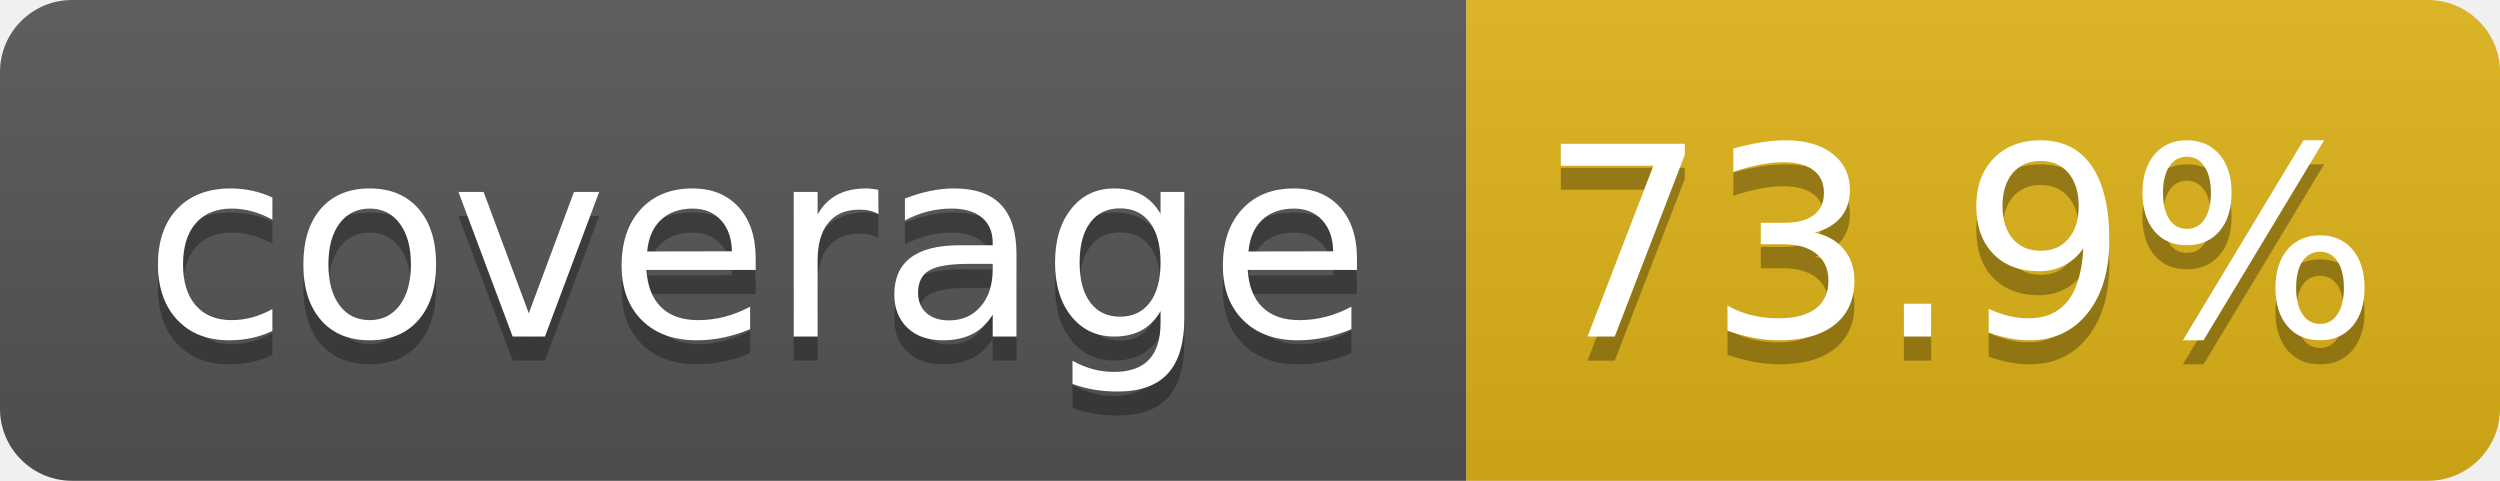
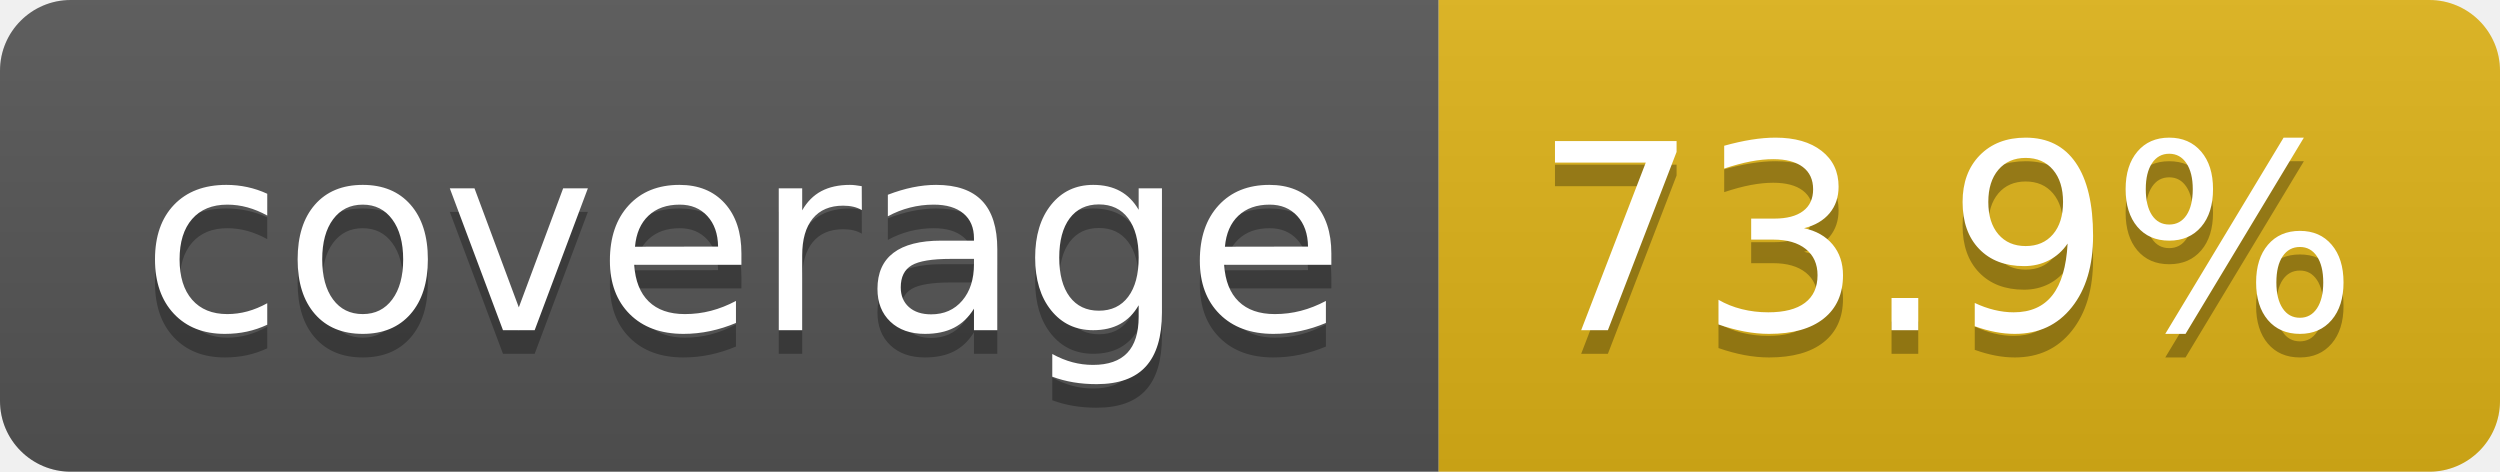
- <svg xmlns="http://www.w3.org/2000/svg" width="104" height="20" role="img" aria-label="coverage: 73.9%">
+ <svg xmlns="http://www.w3.org/2000/svg" width="106" height="20" role="img" aria-label="coverage: 73.9%">
  <linearGradient id="s" x2="0" y2="100%">
    <stop offset="0" stop-color="#bbb" stop-opacity=".1" />
    <stop offset="1" stop-opacity=".1" />
  </linearGradient>
  <clipPath id="r">
-     <rect width="104" height="20" rx="3" fill="#fff" />
+     <rect width="106" height="20" rx="3" fill="#fff" />
  </clipPath>
  <g clip-path="url(#r)">
    <rect width="61" height="20" fill="#555" />
-     <rect x="61" width="43" height="20" fill="#dfb317" />
-     <rect width="104" height="20" fill="url(#s)" />
+     <rect x="61" width="45" height="20" fill="#dfb317" />
+     <rect width="106" height="20" fill="url(#s)" />
  </g>
  <g fill="#fff" text-anchor="middle" font-family="Verdana,Geneva,DejaVu Sans,sans-serif" text-rendering="geometricPrecision" font-size="110">
    <text aria-hidden="true" x="315" y="150" fill="#010101" fill-opacity=".3" transform="scale(.1)" textLength="510">coverage</text>
    <text x="315" y="140" transform="scale(.1)" fill="#fff" textLength="510">coverage</text>
-     <text aria-hidden="true" x="815" y="150" fill="#010101" fill-opacity=".3" transform="scale(.1)" textLength="330">73.9%</text>
-     <text x="815" y="140" transform="scale(.1)" fill="#fff" textLength="330">73.9%</text>
+     <text aria-hidden="true" x="825" y="150" fill="#010101" fill-opacity=".3" transform="scale(.1)" textLength="350">73.9%</text>
+     <text x="825" y="140" transform="scale(.1)" fill="#fff" textLength="350">73.9%</text>
  </g>
</svg>
